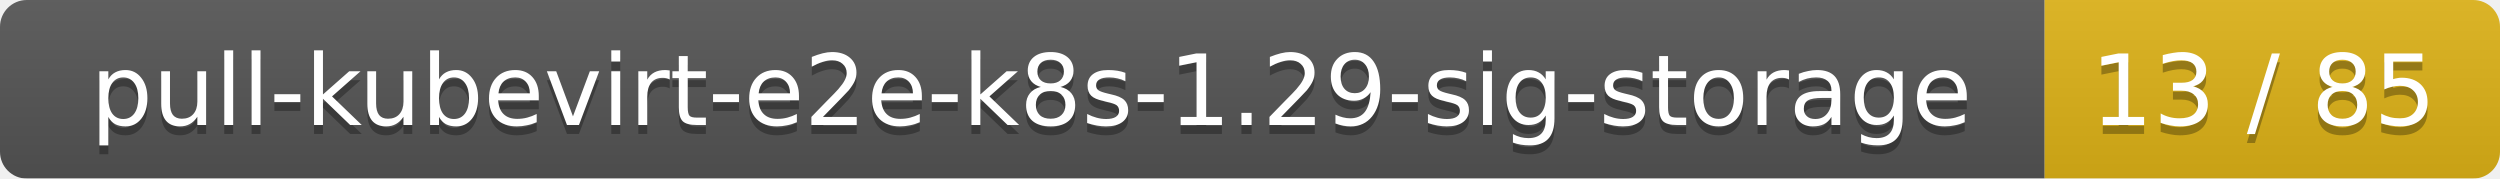
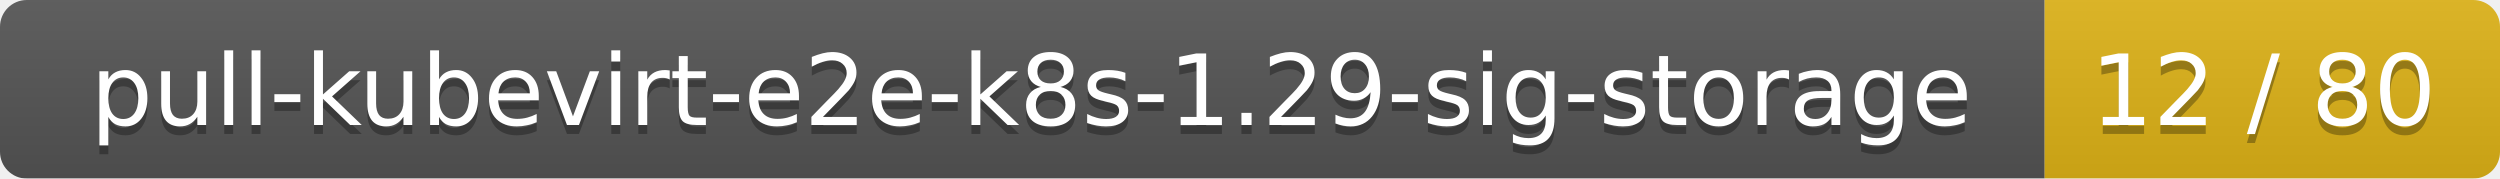
<svg xmlns="http://www.w3.org/2000/svg" width="280" height="20">
  <linearGradient id="smooth" x2="0" y2="100%">
    <stop offset="0" stop-color="#bbb" stop-opacity=".1" />
    <stop offset="1" stop-opacity=".1" />
  </linearGradient>
  <mask id="round">
    <rect width="280" height="20" rx="3" fill="#fff" />
  </mask>
  <g mask="url(#round)">
    <rect width="229" height="20" fill="#555" />
    <rect x="229" width="51" height="20" fill="#dfb317" />
    <rect width="280" height="20" fill="url(#smooth)" />
  </g>
  <g fill="#fff" text-anchor="middle" font-family="DejaVu Sans,Verdana,Geneva,sans-serif" font-size="11">
    <text x="115.5" y="15" fill="#010101" fill-opacity=".3">pull-kubevirt-e2e-k8s-1.29-sig-storage</text>
    <text x="115.5" y="14">pull-kubevirt-e2e-k8s-1.29-sig-storage</text>
-     <text x="253.5" y="15" fill="#010101" fill-opacity=".3">13 / 85</text>
-     <text x="253.5" y="14">13 / 85</text>
+     <text x="253.5" y="15" fill="#010101" fill-opacity=".3">12 / 80</text>
+     <text x="253.5" y="14">12 / 80</text>
  </g>
</svg>
